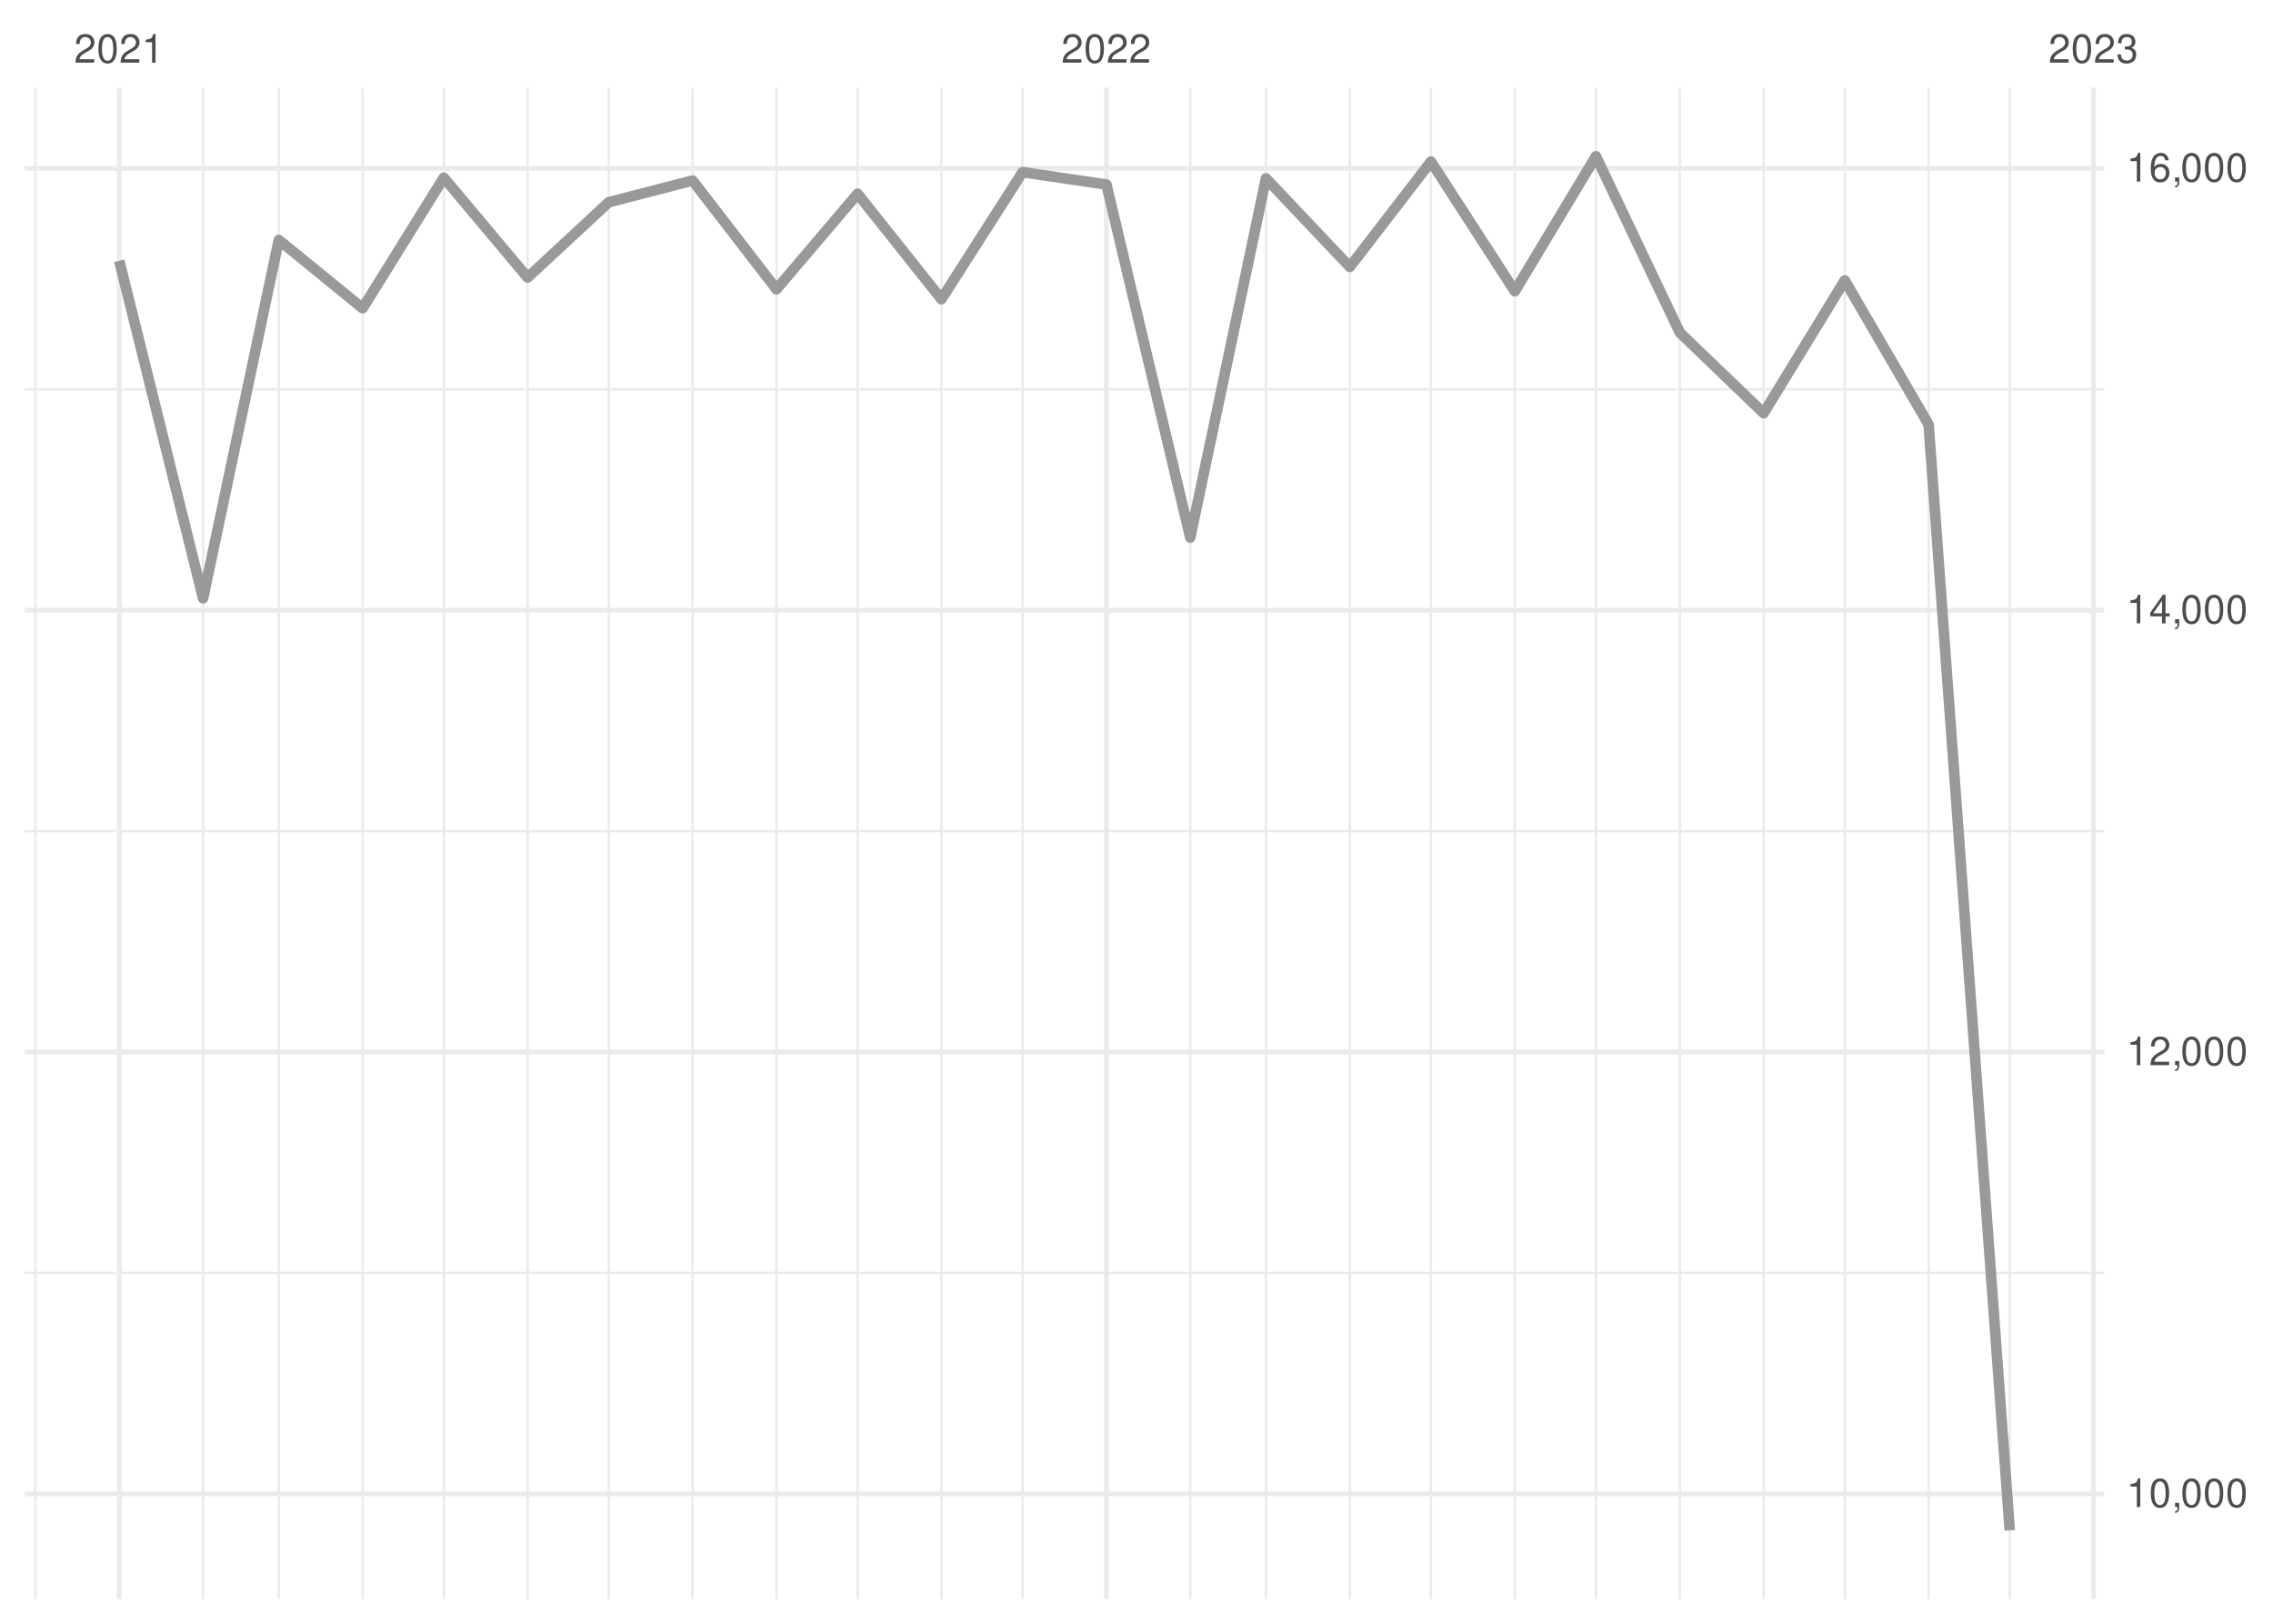
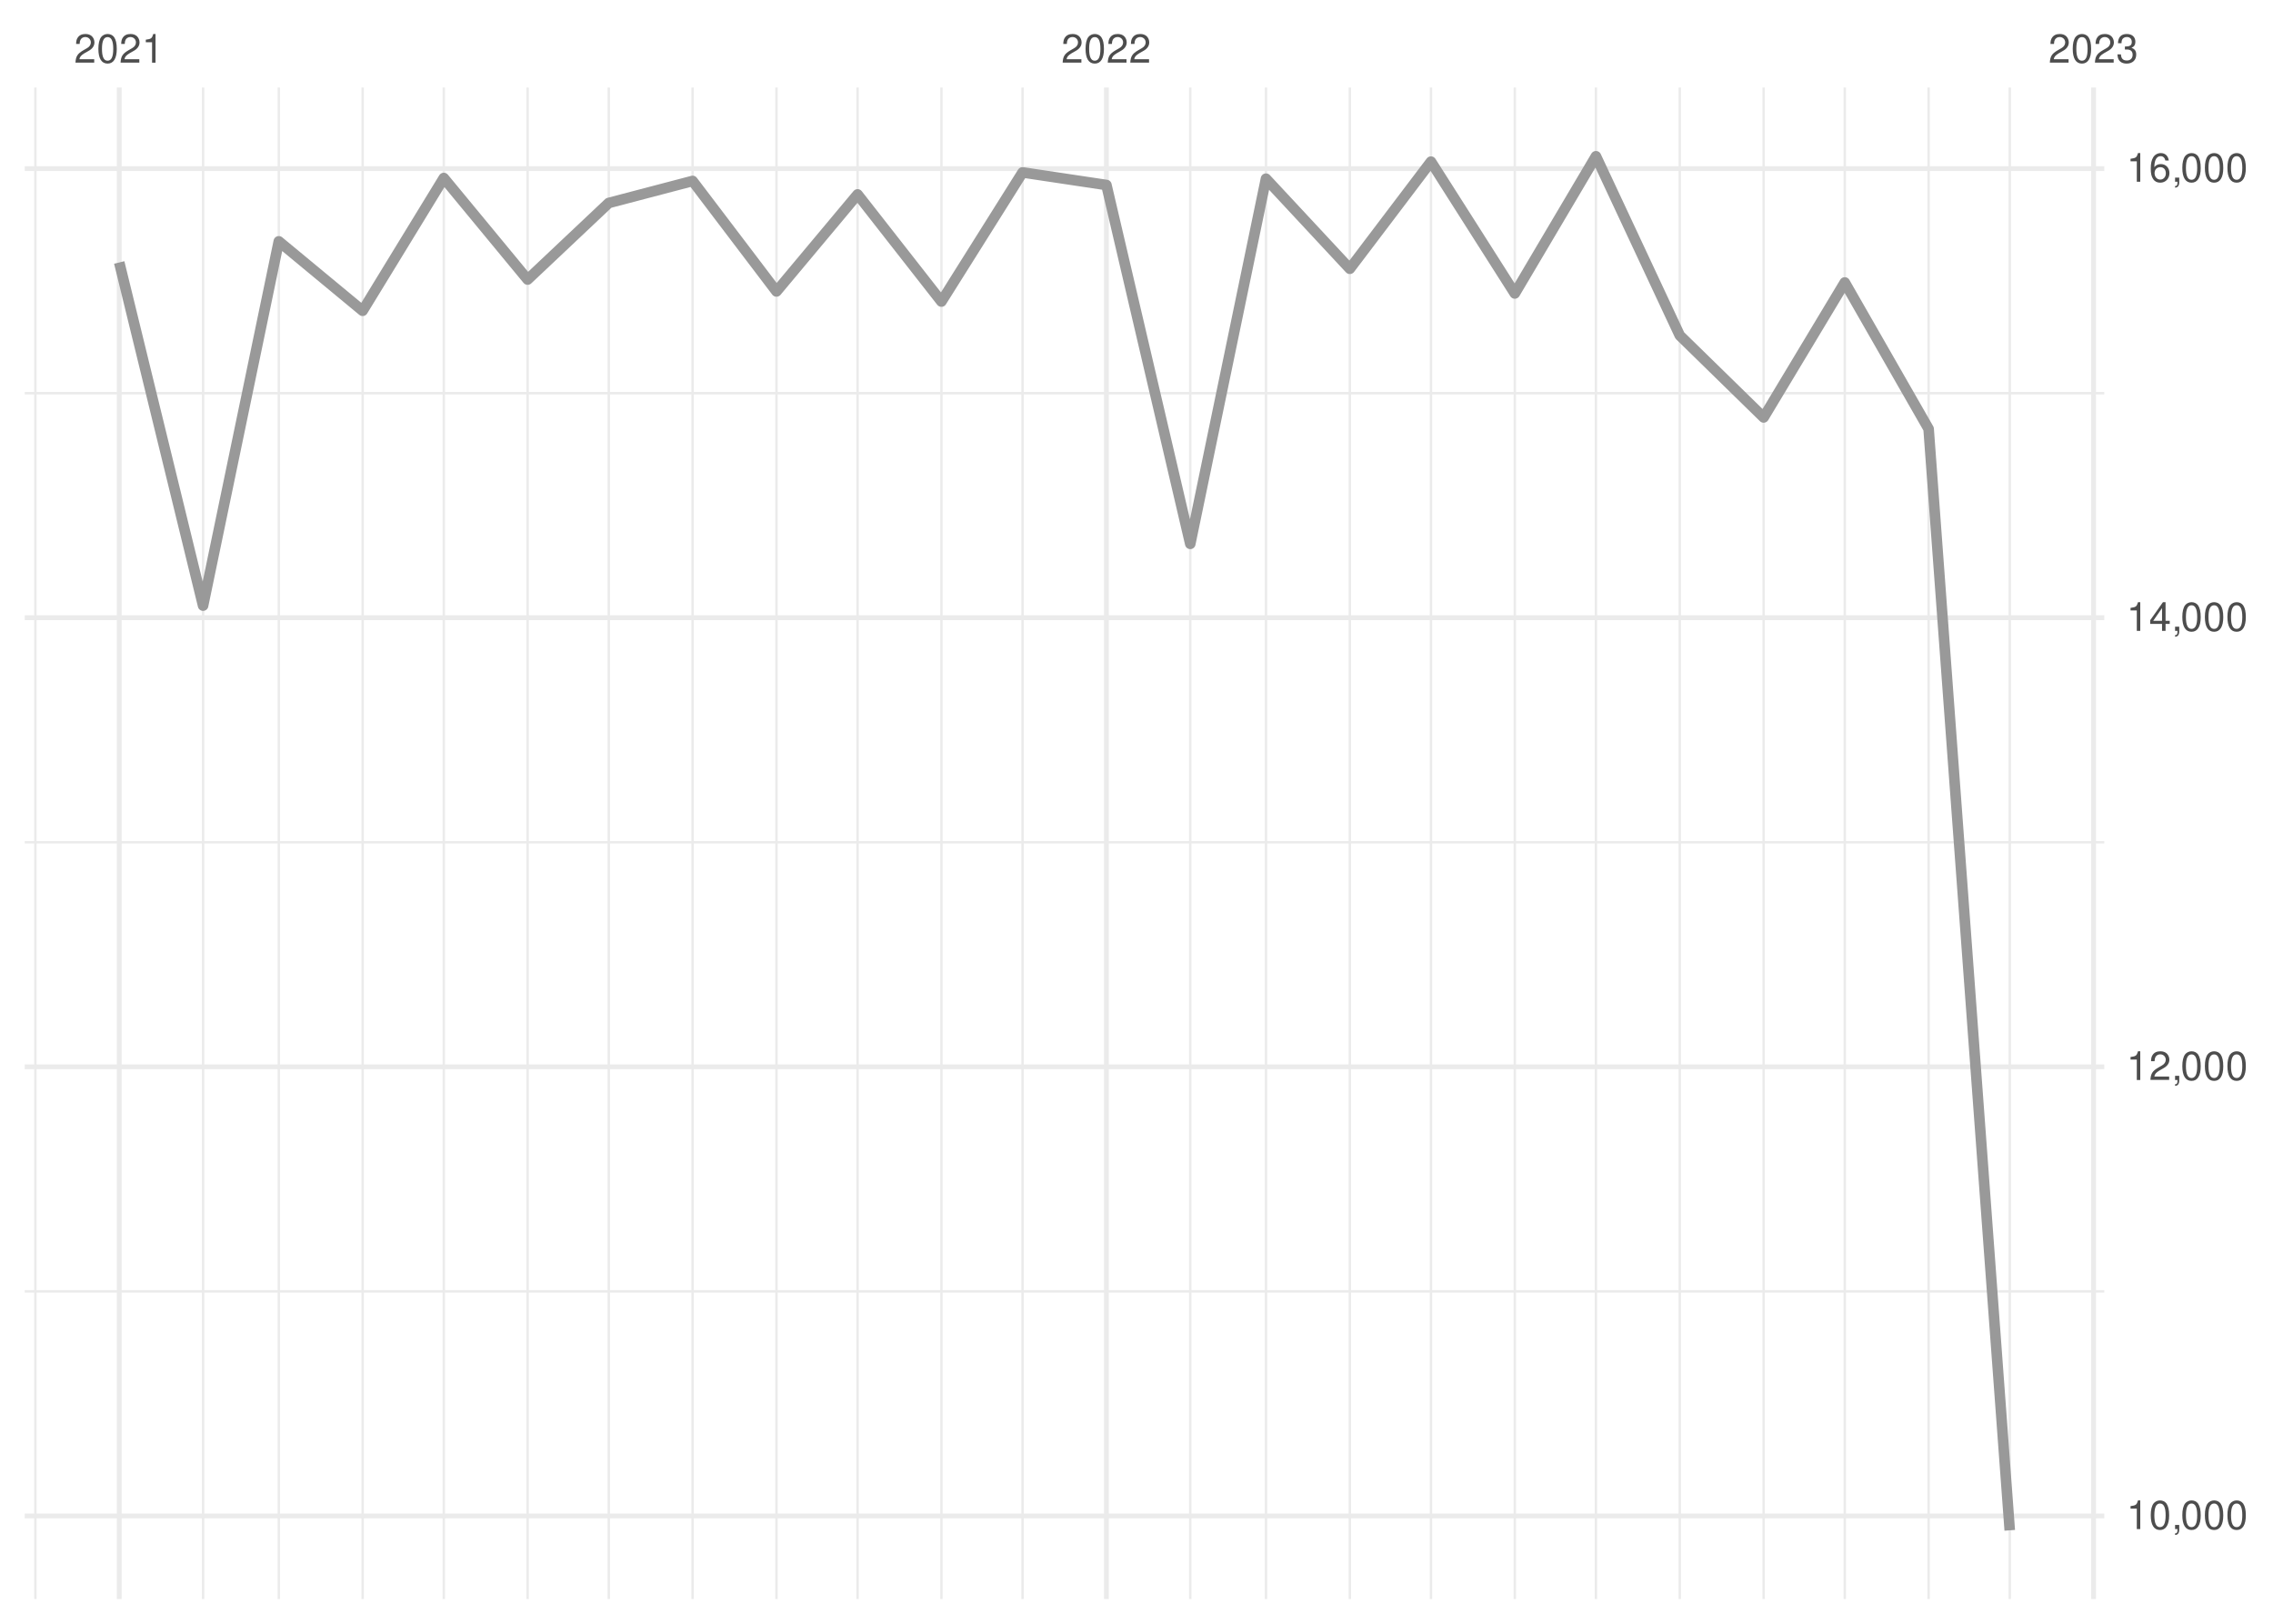
<svg xmlns="http://www.w3.org/2000/svg" xmlns:xlink="http://www.w3.org/1999/xlink" width="504pt" height="360pt" viewBox="0 0 504 360" version="1.1">
  <defs>
    <g>
      <symbol overflow="visible" id="glyph0-0">
        <path style="stroke:none;" d="" />
      </symbol>
      <symbol overflow="visible" id="glyph0-1">
        <path style="stroke:none;" d="M 4.453 -0.766 L 1.172 -0.766 C 1.25 -1.297 1.531 -1.625 2.297 -2.094 L 3.172 -2.594 C 4.047 -3.062 4.5 -3.719 4.5 -4.5 C 4.5 -5.031 4.281 -5.531 3.922 -5.875 C 3.547 -6.203 3.094 -6.359 2.5 -6.359 C 1.703 -6.359 1.125 -6.078 0.781 -5.531 C 0.547 -5.203 0.453 -4.797 0.438 -4.156 L 1.219 -4.156 C 1.234 -4.594 1.297 -4.844 1.406 -5.062 C 1.594 -5.438 2 -5.688 2.469 -5.688 C 3.172 -5.688 3.703 -5.172 3.703 -4.484 C 3.703 -3.969 3.406 -3.531 2.859 -3.219 L 2.047 -2.75 C 0.75 -2 0.375 -1.406 0.297 -0.016 L 4.453 -0.016 Z M 4.453 -0.766 " />
      </symbol>
      <symbol overflow="visible" id="glyph0-2">
        <path style="stroke:none;" d="M 2.422 -6.359 C 1.844 -6.359 1.312 -6.094 0.984 -5.672 C 0.578 -5.109 0.375 -4.25 0.375 -3.078 C 0.375 -0.938 1.078 0.203 2.422 0.203 C 3.734 0.203 4.453 -0.938 4.453 -3.031 C 4.453 -4.25 4.266 -5.078 3.859 -5.672 C 3.531 -6.109 3.016 -6.359 2.422 -6.359 Z M 2.422 -5.672 C 3.25 -5.672 3.672 -4.828 3.672 -3.094 C 3.672 -1.281 3.266 -0.438 2.406 -0.438 C 1.578 -0.438 1.172 -1.312 1.172 -3.062 C 1.172 -4.828 1.578 -5.672 2.422 -5.672 Z M 2.422 -5.672 " />
      </symbol>
      <symbol overflow="visible" id="glyph0-3">
        <path style="stroke:none;" d="M 2.281 -4.531 L 2.281 0 L 3.047 0 L 3.047 -6.359 L 2.547 -6.359 C 2.266 -5.391 2.094 -5.25 0.891 -5.094 L 0.891 -4.531 Z M 2.281 -4.531 " />
      </symbol>
      <symbol overflow="visible" id="glyph0-4">
        <path style="stroke:none;" d="M 1.938 -2.922 L 2.359 -2.922 C 3.203 -2.922 3.656 -2.531 3.656 -1.766 C 3.656 -0.969 3.172 -0.484 2.375 -0.484 C 1.516 -0.484 1.109 -0.922 1.062 -1.844 L 0.281 -1.844 C 0.312 -1.344 0.406 -1 0.547 -0.719 C 0.875 -0.109 1.484 0.203 2.344 0.203 C 3.625 0.203 4.453 -0.578 4.453 -1.781 C 4.453 -2.594 4.141 -3.031 3.391 -3.297 C 3.969 -3.531 4.266 -3.969 4.266 -4.609 C 4.266 -5.703 3.547 -6.359 2.359 -6.359 C 1.109 -6.359 0.438 -5.656 0.406 -4.312 L 1.188 -4.312 C 1.203 -4.703 1.234 -4.922 1.328 -5.109 C 1.5 -5.469 1.891 -5.688 2.375 -5.688 C 3.062 -5.688 3.469 -5.266 3.469 -4.578 C 3.469 -4.141 3.312 -3.859 2.969 -3.719 C 2.766 -3.625 2.484 -3.594 1.938 -3.578 Z M 1.938 -2.922 " />
      </symbol>
      <symbol overflow="visible" id="glyph0-5">
        <path style="stroke:none;" d="M 0.766 -0.922 L 0.766 0 L 1.297 0 L 1.297 0.156 C 1.297 0.766 1.172 0.938 0.766 0.953 L 0.766 1.297 C 1.344 1.312 1.688 0.891 1.688 0.141 L 1.688 -0.922 Z M 0.766 -0.922 " />
      </symbol>
      <symbol overflow="visible" id="glyph0-6">
        <path style="stroke:none;" d="M 2.875 -1.547 L 2.875 0 L 3.656 0 L 3.656 -1.547 L 4.578 -1.547 L 4.578 -2.234 L 3.656 -2.234 L 3.656 -6.359 L 3.078 -6.359 L 0.25 -2.359 L 0.25 -1.547 Z M 2.875 -2.234 L 0.922 -2.234 L 2.875 -5.047 Z M 2.875 -2.234 " />
      </symbol>
      <symbol overflow="visible" id="glyph0-7">
        <path style="stroke:none;" d="M 4.375 -4.703 C 4.234 -5.75 3.562 -6.359 2.609 -6.359 C 1.922 -6.359 1.312 -6.031 0.938 -5.453 C 0.547 -4.828 0.375 -4.062 0.375 -2.906 C 0.375 -1.828 0.531 -1.156 0.906 -0.594 C 1.234 -0.078 1.781 0.203 2.469 0.203 C 3.656 0.203 4.516 -0.688 4.516 -1.922 C 4.516 -3.094 3.719 -3.922 2.609 -3.922 C 1.984 -3.922 1.5 -3.688 1.172 -3.234 C 1.172 -4.797 1.672 -5.672 2.562 -5.672 C 3.109 -5.672 3.484 -5.328 3.609 -4.703 Z M 2.5 -3.234 C 3.25 -3.234 3.719 -2.703 3.719 -1.859 C 3.719 -1.062 3.188 -0.484 2.484 -0.484 C 1.766 -0.484 1.219 -1.094 1.219 -1.906 C 1.219 -2.688 1.734 -3.234 2.5 -3.234 Z M 2.5 -3.234 " />
      </symbol>
    </g>
    <clipPath id="clip1">
-       <path d="M 5.48 281 L 466.59 281 L 466.59 283 L 5.48 283 Z M 5.48 281 " />
+       <path d="M 5.48 286 L 466.59 286 L 466.59 287 L 5.48 287 Z M 5.48 286 " />
    </clipPath>
    <clipPath id="clip2">
-       <path d="M 5.48 184 L 466.59 184 L 466.59 185 L 5.48 185 Z M 5.48 184 " />
+       <path d="M 5.48 186 L 466.59 186 L 466.59 188 L 5.48 188 Z M 5.48 186 " />
    </clipPath>
    <clipPath id="clip3">
-       <path d="M 5.48 86 L 466.59 86 L 466.59 87 L 5.48 87 Z M 5.48 86 " />
+       <path d="M 5.48 86 L 466.59 86 L 466.59 88 L 5.48 88 Z M 5.48 86 " />
    </clipPath>
    <clipPath id="clip4">
      <path d="M 7 19.41 L 9 19.41 L 9 354.52 L 7 354.52 Z M 7 19.41 " />
    </clipPath>
    <clipPath id="clip5">
      <path d="M 44 19.41 L 46 19.41 L 46 354.52 L 44 354.52 Z M 44 19.41 " />
    </clipPath>
    <clipPath id="clip6">
      <path d="M 61 19.41 L 63 19.41 L 63 354.52 L 61 354.52 Z M 61 19.41 " />
    </clipPath>
    <clipPath id="clip7">
      <path d="M 80 19.41 L 81 19.41 L 81 354.52 L 80 354.52 Z M 80 19.41 " />
    </clipPath>
    <clipPath id="clip8">
      <path d="M 98 19.41 L 99 19.41 L 99 354.52 L 98 354.52 Z M 98 19.41 " />
    </clipPath>
    <clipPath id="clip9">
      <path d="M 116 19.41 L 118 19.41 L 118 354.52 L 116 354.52 Z M 116 19.41 " />
    </clipPath>
    <clipPath id="clip10">
      <path d="M 134 19.41 L 136 19.41 L 136 354.52 L 134 354.52 Z M 134 19.41 " />
    </clipPath>
    <clipPath id="clip11">
      <path d="M 153 19.41 L 154 19.41 L 154 354.52 L 153 354.52 Z M 153 19.41 " />
    </clipPath>
    <clipPath id="clip12">
      <path d="M 171 19.41 L 173 19.41 L 173 354.52 L 171 354.52 Z M 171 19.41 " />
    </clipPath>
    <clipPath id="clip13">
      <path d="M 189 19.41 L 191 19.41 L 191 354.52 L 189 354.52 Z M 189 19.41 " />
    </clipPath>
    <clipPath id="clip14">
      <path d="M 208 19.41 L 210 19.41 L 210 354.52 L 208 354.52 Z M 208 19.41 " />
    </clipPath>
    <clipPath id="clip15">
      <path d="M 226 19.41 L 228 19.41 L 228 354.52 L 226 354.52 Z M 226 19.41 " />
    </clipPath>
    <clipPath id="clip16">
      <path d="M 263 19.41 L 265 19.41 L 265 354.52 L 263 354.52 Z M 263 19.41 " />
    </clipPath>
    <clipPath id="clip17">
      <path d="M 280 19.41 L 281 19.41 L 281 354.52 L 280 354.52 Z M 280 19.41 " />
    </clipPath>
    <clipPath id="clip18">
      <path d="M 299 19.41 L 300 19.41 L 300 354.52 L 299 354.52 Z M 299 19.41 " />
    </clipPath>
    <clipPath id="clip19">
      <path d="M 317 19.41 L 318 19.41 L 318 354.52 L 317 354.52 Z M 317 19.41 " />
    </clipPath>
    <clipPath id="clip20">
      <path d="M 335 19.41 L 337 19.41 L 337 354.52 L 335 354.52 Z M 335 19.41 " />
    </clipPath>
    <clipPath id="clip21">
      <path d="M 353 19.41 L 355 19.41 L 355 354.52 L 353 354.52 Z M 353 19.41 " />
    </clipPath>
    <clipPath id="clip22">
      <path d="M 372 19.41 L 373 19.41 L 373 354.52 L 372 354.52 Z M 372 19.41 " />
    </clipPath>
    <clipPath id="clip23">
      <path d="M 390 19.41 L 392 19.41 L 392 354.52 L 390 354.52 Z M 390 19.41 " />
    </clipPath>
    <clipPath id="clip24">
      <path d="M 408 19.41 L 410 19.41 L 410 354.52 L 408 354.52 Z M 408 19.41 " />
    </clipPath>
    <clipPath id="clip25">
      <path d="M 427 19.41 L 428 19.41 L 428 354.52 L 427 354.52 Z M 427 19.41 " />
    </clipPath>
    <clipPath id="clip26">
      <path d="M 445 19.41 L 446 19.41 L 446 354.52 L 445 354.52 Z M 445 19.41 " />
    </clipPath>
    <clipPath id="clip27">
-       <path d="M 5.48 330 L 466.59 330 L 466.59 332 L 5.48 332 Z M 5.48 330 " />
+       <path d="M 5.48 335 L 466.59 335 L 466.59 337 L 5.48 337 Z M 5.48 335 " />
    </clipPath>
    <clipPath id="clip28">
-       <path d="M 5.48 232 L 466.59 232 L 466.59 234 L 5.48 234 Z M 5.48 232 " />
+       <path d="M 5.48 235 L 466.59 235 L 466.59 238 L 5.48 238 Z M 5.48 235 " />
    </clipPath>
    <clipPath id="clip29">
-       <path d="M 5.48 134 L 466.59 134 L 466.59 136 L 5.48 136 Z M 5.48 134 " />
+       <path d="M 5.48 136 L 466.59 136 L 466.59 138 L 5.48 138 Z M 5.48 136 " />
    </clipPath>
    <clipPath id="clip30">
      <path d="M 5.48 36 L 466.59 36 L 466.59 38 L 5.48 38 Z M 5.48 36 " />
    </clipPath>
    <clipPath id="clip31">
      <path d="M 25 19.41 L 27 19.41 L 27 354.52 L 25 354.52 Z M 25 19.41 " />
    </clipPath>
    <clipPath id="clip32">
      <path d="M 244 19.41 L 246 19.41 L 246 354.52 L 244 354.52 Z M 244 19.41 " />
    </clipPath>
    <clipPath id="clip33">
      <path d="M 463 19.41 L 465 19.41 L 465 354.52 L 463 354.52 Z M 463 19.41 " />
    </clipPath>
  </defs>
  <g id="surface26">
    <rect x="0" y="0" width="504" height="360" style="fill:rgb(100%,100%,100%);fill-opacity:1;stroke:none;" />
    <g clip-path="url(#clip1)" clip-rule="nonzero">
-       <path style="fill:none;stroke-width:0.533;stroke-linecap:butt;stroke-linejoin:round;stroke:rgb(92.157%,92.157%,92.157%);stroke-opacity:1;stroke-miterlimit:10;" d="M 5.48 282.23 L 466.59 282.23 " />
+       <path style="fill:none;stroke-width:0.533;stroke-linecap:butt;stroke-linejoin:round;stroke:rgb(92.157%,92.157%,92.157%);stroke-opacity:1;stroke-miterlimit:10;" d="M 5.48 286.316 L 466.59 286.316 " />
    </g>
    <g clip-path="url(#clip2)" clip-rule="nonzero">
-       <path style="fill:none;stroke-width:0.533;stroke-linecap:butt;stroke-linejoin:round;stroke:rgb(92.157%,92.157%,92.157%);stroke-opacity:1;stroke-miterlimit:10;" d="M 5.48 184.273 L 466.59 184.273 " />
+       <path style="fill:none;stroke-width:0.533;stroke-linecap:butt;stroke-linejoin:round;stroke:rgb(92.157%,92.157%,92.157%);stroke-opacity:1;stroke-miterlimit:10;" d="M 5.48 186.742 L 466.59 186.742 " />
    </g>
    <g clip-path="url(#clip3)" clip-rule="nonzero">
-       <path style="fill:none;stroke-width:0.533;stroke-linecap:butt;stroke-linejoin:round;stroke:rgb(92.157%,92.157%,92.157%);stroke-opacity:1;stroke-miterlimit:10;" d="M 5.48 86.316 L 466.59 86.316 " />
+       <path style="fill:none;stroke-width:0.533;stroke-linecap:butt;stroke-linejoin:round;stroke:rgb(92.157%,92.157%,92.157%);stroke-opacity:1;stroke-miterlimit:10;" d="M 5.48 87.168 L 466.59 87.168 " />
    </g>
    <g clip-path="url(#clip4)" clip-rule="nonzero">
      <path style="fill:none;stroke-width:0.533;stroke-linecap:butt;stroke-linejoin:round;stroke:rgb(92.157%,92.157%,92.157%);stroke-opacity:1;stroke-miterlimit:10;" d="M 7.848 354.52 L 7.848 19.41 " />
    </g>
    <g clip-path="url(#clip5)" clip-rule="nonzero">
      <path style="fill:none;stroke-width:0.533;stroke-linecap:butt;stroke-linejoin:round;stroke:rgb(92.157%,92.157%,92.157%);stroke-opacity:1;stroke-miterlimit:10;" d="M 45.031 354.52 L 45.031 19.41 " />
    </g>
    <g clip-path="url(#clip6)" clip-rule="nonzero">
      <path style="fill:none;stroke-width:0.533;stroke-linecap:butt;stroke-linejoin:round;stroke:rgb(92.157%,92.157%,92.157%);stroke-opacity:1;stroke-miterlimit:10;" d="M 61.82 354.52 L 61.82 19.41 " />
    </g>
    <g clip-path="url(#clip7)" clip-rule="nonzero">
      <path style="fill:none;stroke-width:0.533;stroke-linecap:butt;stroke-linejoin:round;stroke:rgb(92.157%,92.157%,92.157%);stroke-opacity:1;stroke-miterlimit:10;" d="M 80.41 354.52 L 80.41 19.41 " />
    </g>
    <g clip-path="url(#clip8)" clip-rule="nonzero">
      <path style="fill:none;stroke-width:0.533;stroke-linecap:butt;stroke-linejoin:round;stroke:rgb(92.157%,92.157%,92.157%);stroke-opacity:1;stroke-miterlimit:10;" d="M 98.402 354.52 L 98.402 19.41 " />
    </g>
    <g clip-path="url(#clip9)" clip-rule="nonzero">
      <path style="fill:none;stroke-width:0.533;stroke-linecap:butt;stroke-linejoin:round;stroke:rgb(92.157%,92.157%,92.157%);stroke-opacity:1;stroke-miterlimit:10;" d="M 116.992 354.52 L 116.992 19.41 " />
    </g>
    <g clip-path="url(#clip10)" clip-rule="nonzero">
      <path style="fill:none;stroke-width:0.533;stroke-linecap:butt;stroke-linejoin:round;stroke:rgb(92.157%,92.157%,92.157%);stroke-opacity:1;stroke-miterlimit:10;" d="M 134.984 354.52 L 134.984 19.41 " />
    </g>
    <g clip-path="url(#clip11)" clip-rule="nonzero">
      <path style="fill:none;stroke-width:0.533;stroke-linecap:butt;stroke-linejoin:round;stroke:rgb(92.157%,92.157%,92.157%);stroke-opacity:1;stroke-miterlimit:10;" d="M 153.574 354.52 L 153.574 19.41 " />
    </g>
    <g clip-path="url(#clip12)" clip-rule="nonzero">
      <path style="fill:none;stroke-width:0.533;stroke-linecap:butt;stroke-linejoin:round;stroke:rgb(92.157%,92.157%,92.157%);stroke-opacity:1;stroke-miterlimit:10;" d="M 172.168 354.52 L 172.168 19.41 " />
    </g>
    <g clip-path="url(#clip13)" clip-rule="nonzero">
      <path style="fill:none;stroke-width:0.533;stroke-linecap:butt;stroke-linejoin:round;stroke:rgb(92.157%,92.157%,92.157%);stroke-opacity:1;stroke-miterlimit:10;" d="M 190.156 354.52 L 190.156 19.41 " />
    </g>
    <g clip-path="url(#clip14)" clip-rule="nonzero">
      <path style="fill:none;stroke-width:0.533;stroke-linecap:butt;stroke-linejoin:round;stroke:rgb(92.157%,92.157%,92.157%);stroke-opacity:1;stroke-miterlimit:10;" d="M 208.746 354.52 L 208.746 19.41 " />
    </g>
    <g clip-path="url(#clip15)" clip-rule="nonzero">
      <path style="fill:none;stroke-width:0.533;stroke-linecap:butt;stroke-linejoin:round;stroke:rgb(92.157%,92.157%,92.157%);stroke-opacity:1;stroke-miterlimit:10;" d="M 226.738 354.52 L 226.738 19.41 " />
    </g>
    <g clip-path="url(#clip16)" clip-rule="nonzero">
      <path style="fill:none;stroke-width:0.533;stroke-linecap:butt;stroke-linejoin:round;stroke:rgb(92.157%,92.157%,92.157%);stroke-opacity:1;stroke-miterlimit:10;" d="M 263.922 354.52 L 263.922 19.41 " />
    </g>
    <g clip-path="url(#clip17)" clip-rule="nonzero">
      <path style="fill:none;stroke-width:0.533;stroke-linecap:butt;stroke-linejoin:round;stroke:rgb(92.157%,92.157%,92.157%);stroke-opacity:1;stroke-miterlimit:10;" d="M 280.711 354.52 L 280.711 19.41 " />
    </g>
    <g clip-path="url(#clip18)" clip-rule="nonzero">
      <path style="fill:none;stroke-width:0.533;stroke-linecap:butt;stroke-linejoin:round;stroke:rgb(92.157%,92.157%,92.157%);stroke-opacity:1;stroke-miterlimit:10;" d="M 299.301 354.52 L 299.301 19.41 " />
    </g>
    <g clip-path="url(#clip19)" clip-rule="nonzero">
      <path style="fill:none;stroke-width:0.533;stroke-linecap:butt;stroke-linejoin:round;stroke:rgb(92.157%,92.157%,92.157%);stroke-opacity:1;stroke-miterlimit:10;" d="M 317.293 354.52 L 317.293 19.41 " />
    </g>
    <g clip-path="url(#clip20)" clip-rule="nonzero">
      <path style="fill:none;stroke-width:0.533;stroke-linecap:butt;stroke-linejoin:round;stroke:rgb(92.157%,92.157%,92.157%);stroke-opacity:1;stroke-miterlimit:10;" d="M 335.883 354.52 L 335.883 19.41 " />
    </g>
    <g clip-path="url(#clip21)" clip-rule="nonzero">
      <path style="fill:none;stroke-width:0.533;stroke-linecap:butt;stroke-linejoin:round;stroke:rgb(92.157%,92.157%,92.157%);stroke-opacity:1;stroke-miterlimit:10;" d="M 353.875 354.52 L 353.875 19.41 " />
    </g>
    <g clip-path="url(#clip22)" clip-rule="nonzero">
      <path style="fill:none;stroke-width:0.533;stroke-linecap:butt;stroke-linejoin:round;stroke:rgb(92.157%,92.157%,92.157%);stroke-opacity:1;stroke-miterlimit:10;" d="M 372.465 354.52 L 372.465 19.41 " />
    </g>
    <g clip-path="url(#clip23)" clip-rule="nonzero">
      <path style="fill:none;stroke-width:0.533;stroke-linecap:butt;stroke-linejoin:round;stroke:rgb(92.157%,92.157%,92.157%);stroke-opacity:1;stroke-miterlimit:10;" d="M 391.059 354.52 L 391.059 19.41 " />
    </g>
    <g clip-path="url(#clip24)" clip-rule="nonzero">
      <path style="fill:none;stroke-width:0.533;stroke-linecap:butt;stroke-linejoin:round;stroke:rgb(92.157%,92.157%,92.157%);stroke-opacity:1;stroke-miterlimit:10;" d="M 409.047 354.52 L 409.047 19.41 " />
    </g>
    <g clip-path="url(#clip25)" clip-rule="nonzero">
      <path style="fill:none;stroke-width:0.533;stroke-linecap:butt;stroke-linejoin:round;stroke:rgb(92.157%,92.157%,92.157%);stroke-opacity:1;stroke-miterlimit:10;" d="M 427.637 354.52 L 427.637 19.41 " />
    </g>
    <g clip-path="url(#clip26)" clip-rule="nonzero">
      <path style="fill:none;stroke-width:0.533;stroke-linecap:butt;stroke-linejoin:round;stroke:rgb(92.157%,92.157%,92.157%);stroke-opacity:1;stroke-miterlimit:10;" d="M 445.629 354.52 L 445.629 19.41 " />
    </g>
    <g clip-path="url(#clip27)" clip-rule="nonzero">
-       <path style="fill:none;stroke-width:1.067;stroke-linecap:butt;stroke-linejoin:round;stroke:rgb(92.157%,92.157%,92.157%);stroke-opacity:1;stroke-miterlimit:10;" d="M 5.48 331.207 L 466.59 331.207 " />
+       <path style="fill:none;stroke-width:1.067;stroke-linecap:butt;stroke-linejoin:round;stroke:rgb(92.157%,92.157%,92.157%);stroke-opacity:1;stroke-miterlimit:10;" d="M 5.48 336.102 L 466.59 336.102 " />
    </g>
    <g clip-path="url(#clip28)" clip-rule="nonzero">
-       <path style="fill:none;stroke-width:1.067;stroke-linecap:butt;stroke-linejoin:round;stroke:rgb(92.157%,92.157%,92.157%);stroke-opacity:1;stroke-miterlimit:10;" d="M 5.48 233.25 L 466.59 233.25 " />
+       <path style="fill:none;stroke-width:1.067;stroke-linecap:butt;stroke-linejoin:round;stroke:rgb(92.157%,92.157%,92.157%);stroke-opacity:1;stroke-miterlimit:10;" d="M 5.48 236.527 L 466.59 236.527 " />
    </g>
    <g clip-path="url(#clip29)" clip-rule="nonzero">
-       <path style="fill:none;stroke-width:1.067;stroke-linecap:butt;stroke-linejoin:round;stroke:rgb(92.157%,92.157%,92.157%);stroke-opacity:1;stroke-miterlimit:10;" d="M 5.48 135.293 L 466.59 135.293 " />
+       <path style="fill:none;stroke-width:1.067;stroke-linecap:butt;stroke-linejoin:round;stroke:rgb(92.157%,92.157%,92.157%);stroke-opacity:1;stroke-miterlimit:10;" d="M 5.48 136.953 L 466.59 136.953 " />
    </g>
    <g clip-path="url(#clip30)" clip-rule="nonzero">
-       <path style="fill:none;stroke-width:1.067;stroke-linecap:butt;stroke-linejoin:round;stroke:rgb(92.157%,92.157%,92.157%);stroke-opacity:1;stroke-miterlimit:10;" d="M 5.48 37.336 L 466.59 37.336 " />
+       <path style="fill:none;stroke-width:1.067;stroke-linecap:butt;stroke-linejoin:round;stroke:rgb(92.157%,92.157%,92.157%);stroke-opacity:1;stroke-miterlimit:10;" d="M 5.48 37.383 L 466.59 37.383 " />
    </g>
    <g clip-path="url(#clip31)" clip-rule="nonzero">
      <path style="fill:none;stroke-width:1.067;stroke-linecap:butt;stroke-linejoin:round;stroke:rgb(92.157%,92.157%,92.157%);stroke-opacity:1;stroke-miterlimit:10;" d="M 26.438 354.52 L 26.438 19.41 " />
    </g>
    <g clip-path="url(#clip32)" clip-rule="nonzero">
      <path style="fill:none;stroke-width:1.067;stroke-linecap:butt;stroke-linejoin:round;stroke:rgb(92.157%,92.157%,92.157%);stroke-opacity:1;stroke-miterlimit:10;" d="M 245.328 354.52 L 245.328 19.41 " />
    </g>
    <g clip-path="url(#clip33)" clip-rule="nonzero">
      <path style="fill:none;stroke-width:1.067;stroke-linecap:butt;stroke-linejoin:round;stroke:rgb(92.157%,92.157%,92.157%);stroke-opacity:1;stroke-miterlimit:10;" d="M 464.219 354.52 L 464.219 19.41 " />
    </g>
-     <path style="fill:none;stroke-width:2.347;stroke-linecap:butt;stroke-linejoin:round;stroke:rgb(60%,60%,60%);stroke-opacity:1;stroke-miterlimit:10;" d="M 26.438 57.809 L 45.031 132.648 L 61.82 53.207 L 80.41 68.34 L 98.402 39.395 L 116.992 61.531 L 134.984 44.832 L 153.574 40.031 L 172.168 64.129 L 190.156 42.969 L 208.746 66.332 L 226.738 38.168 L 245.328 40.914 L 263.922 119.18 L 280.711 39.543 L 299.301 59.18 L 317.293 35.82 L 335.883 64.57 L 353.875 34.645 L 372.465 73.727 L 391.059 91.605 L 409.047 62.168 L 427.637 94.102 L 445.629 339.289 " />
+     <path style="fill:none;stroke-width:2.347;stroke-linecap:butt;stroke-linejoin:round;stroke:rgb(60%,60%,60%);stroke-opacity:1;stroke-miterlimit:10;" d="M 26.438 58.191 L 45.031 134.266 L 61.82 53.512 L 80.41 68.898 L 98.402 39.473 L 116.992 61.977 L 134.984 45 L 153.574 40.121 L 172.168 64.613 L 190.156 43.105 L 208.746 66.855 L 226.738 38.227 L 245.328 41.016 L 263.922 120.574 L 280.711 39.621 L 299.301 59.586 L 317.293 35.84 L 335.883 65.062 L 353.875 34.645 L 372.465 74.371 L 391.059 92.547 L 409.047 62.625 L 427.637 95.086 L 445.629 339.289 " />
    <g style="fill:rgb(30.196%,30.196%,30.196%);fill-opacity:1;">
      <use xlink:href="#glyph0-1" x="16.438" y="13.896" />
      <use xlink:href="#glyph0-2" x="21.438" y="13.896" />
      <use xlink:href="#glyph0-1" x="26.438" y="13.896" />
      <use xlink:href="#glyph0-3" x="31.438" y="13.896" />
    </g>
    <g style="fill:rgb(30.196%,30.196%,30.196%);fill-opacity:1;">
      <use xlink:href="#glyph0-1" x="235.328" y="13.896" />
      <use xlink:href="#glyph0-2" x="240.328" y="13.896" />
      <use xlink:href="#glyph0-1" x="245.328" y="13.896" />
      <use xlink:href="#glyph0-1" x="250.328" y="13.896" />
    </g>
    <g style="fill:rgb(30.196%,30.196%,30.196%);fill-opacity:1;">
      <use xlink:href="#glyph0-1" x="454.219" y="13.896" />
      <use xlink:href="#glyph0-2" x="459.219" y="13.896" />
      <use xlink:href="#glyph0-1" x="464.219" y="13.896" />
      <use xlink:href="#glyph0-4" x="469.219" y="13.896" />
    </g>
    <g style="fill:rgb(30.196%,30.196%,30.196%);fill-opacity:1;">
-       <use xlink:href="#glyph0-3" x="471.52" y="334.122" />
-       <use xlink:href="#glyph0-2" x="476.52" y="334.122" />
-       <use xlink:href="#glyph0-5" x="481.52" y="334.122" />
-       <use xlink:href="#glyph0-2" x="483.52" y="334.122" />
-       <use xlink:href="#glyph0-2" x="488.52" y="334.122" />
-       <use xlink:href="#glyph0-2" x="493.52" y="334.122" />
-     </g>
-     <g style="fill:rgb(30.196%,30.196%,30.196%);fill-opacity:1;">
-       <use xlink:href="#glyph0-3" x="471.52" y="236.165" />
-       <use xlink:href="#glyph0-1" x="476.52" y="236.165" />
-       <use xlink:href="#glyph0-5" x="481.52" y="236.165" />
-       <use xlink:href="#glyph0-2" x="483.52" y="236.165" />
-       <use xlink:href="#glyph0-2" x="488.52" y="236.165" />
-       <use xlink:href="#glyph0-2" x="493.52" y="236.165" />
-     </g>
-     <g style="fill:rgb(30.196%,30.196%,30.196%);fill-opacity:1;">
-       <use xlink:href="#glyph0-3" x="471.52" y="138.208" />
-       <use xlink:href="#glyph0-6" x="476.52" y="138.208" />
-       <use xlink:href="#glyph0-5" x="481.52" y="138.208" />
-       <use xlink:href="#glyph0-2" x="483.52" y="138.208" />
-       <use xlink:href="#glyph0-2" x="488.52" y="138.208" />
-       <use xlink:href="#glyph0-2" x="493.52" y="138.208" />
-     </g>
-     <g style="fill:rgb(30.196%,30.196%,30.196%);fill-opacity:1;">
-       <use xlink:href="#glyph0-3" x="471.52" y="40.251" />
-       <use xlink:href="#glyph0-7" x="476.52" y="40.251" />
-       <use xlink:href="#glyph0-5" x="481.52" y="40.251" />
-       <use xlink:href="#glyph0-2" x="483.52" y="40.251" />
-       <use xlink:href="#glyph0-2" x="488.52" y="40.251" />
-       <use xlink:href="#glyph0-2" x="493.52" y="40.251" />
+       <use xlink:href="#glyph0-3" x="471.52" y="339.017" />
+       <use xlink:href="#glyph0-2" x="476.52" y="339.017" />
+       <use xlink:href="#glyph0-5" x="481.52" y="339.017" />
+       <use xlink:href="#glyph0-2" x="483.52" y="339.017" />
+       <use xlink:href="#glyph0-2" x="488.52" y="339.017" />
+       <use xlink:href="#glyph0-2" x="493.52" y="339.017" />
+     </g>
+     <g style="fill:rgb(30.196%,30.196%,30.196%);fill-opacity:1;">
+       <use xlink:href="#glyph0-3" x="471.52" y="239.442" />
+       <use xlink:href="#glyph0-1" x="476.52" y="239.442" />
+       <use xlink:href="#glyph0-5" x="481.52" y="239.442" />
+       <use xlink:href="#glyph0-2" x="483.52" y="239.442" />
+       <use xlink:href="#glyph0-2" x="488.52" y="239.442" />
+       <use xlink:href="#glyph0-2" x="493.52" y="239.442" />
+     </g>
+     <g style="fill:rgb(30.196%,30.196%,30.196%);fill-opacity:1;">
+       <use xlink:href="#glyph0-3" x="471.52" y="139.868" />
+       <use xlink:href="#glyph0-6" x="476.52" y="139.868" />
+       <use xlink:href="#glyph0-5" x="481.52" y="139.868" />
+       <use xlink:href="#glyph0-2" x="483.52" y="139.868" />
+       <use xlink:href="#glyph0-2" x="488.52" y="139.868" />
+       <use xlink:href="#glyph0-2" x="493.52" y="139.868" />
+     </g>
+     <g style="fill:rgb(30.196%,30.196%,30.196%);fill-opacity:1;">
+       <use xlink:href="#glyph0-3" x="471.52" y="40.298" />
+       <use xlink:href="#glyph0-7" x="476.52" y="40.298" />
+       <use xlink:href="#glyph0-5" x="481.52" y="40.298" />
+       <use xlink:href="#glyph0-2" x="483.52" y="40.298" />
+       <use xlink:href="#glyph0-2" x="488.52" y="40.298" />
+       <use xlink:href="#glyph0-2" x="493.52" y="40.298" />
    </g>
  </g>
</svg>
